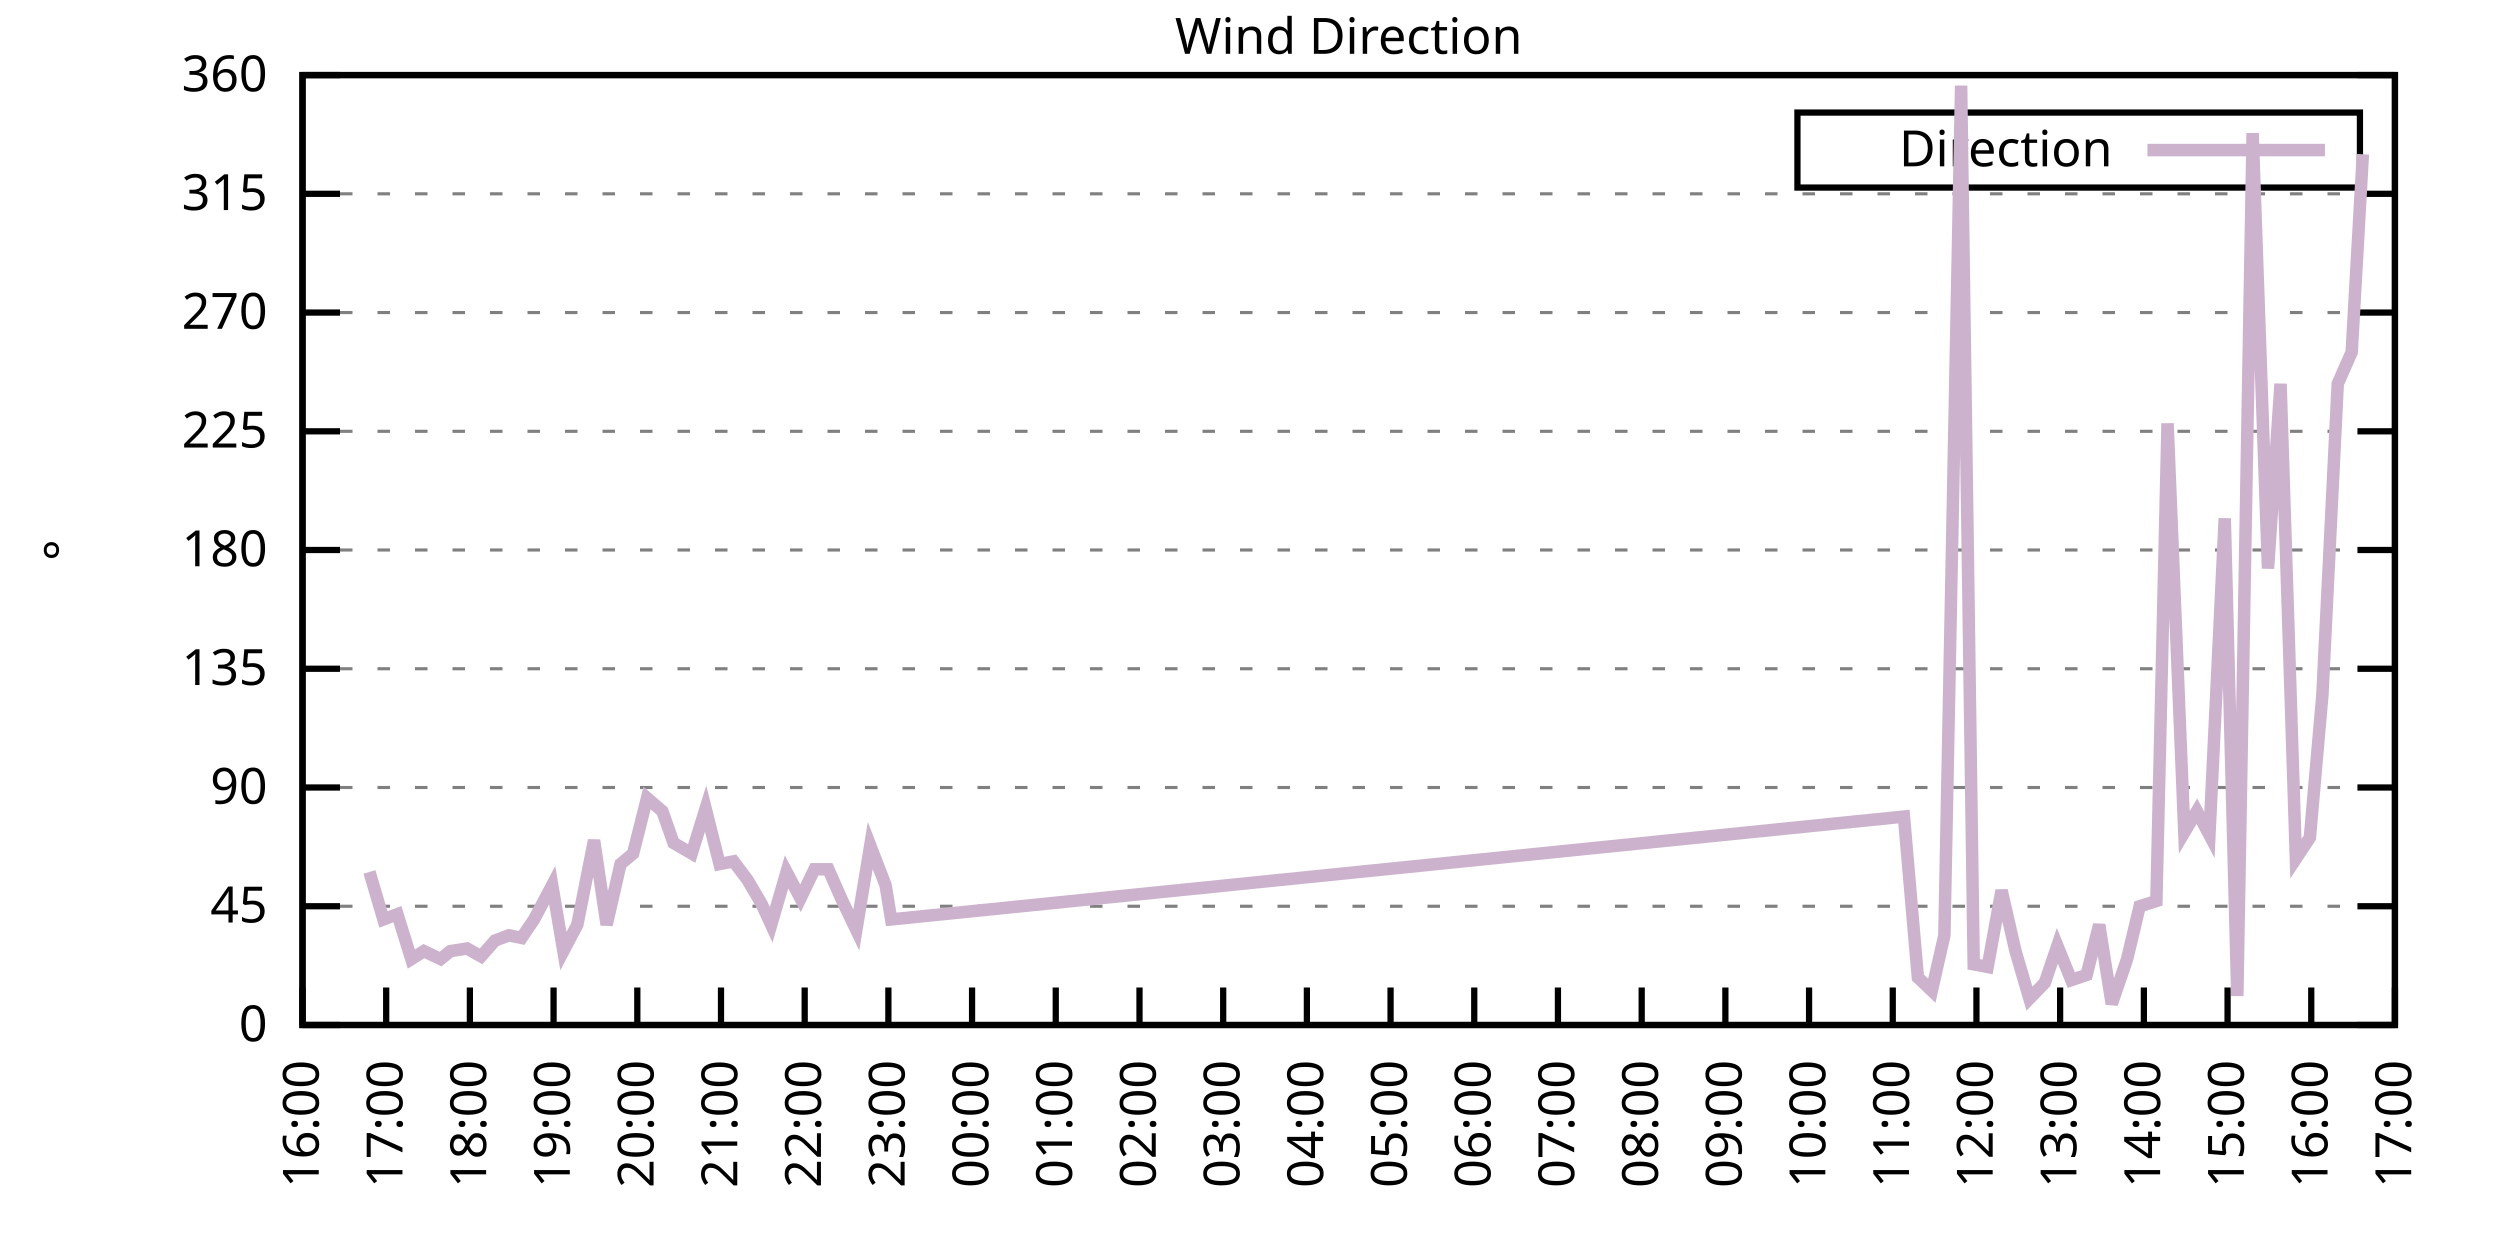
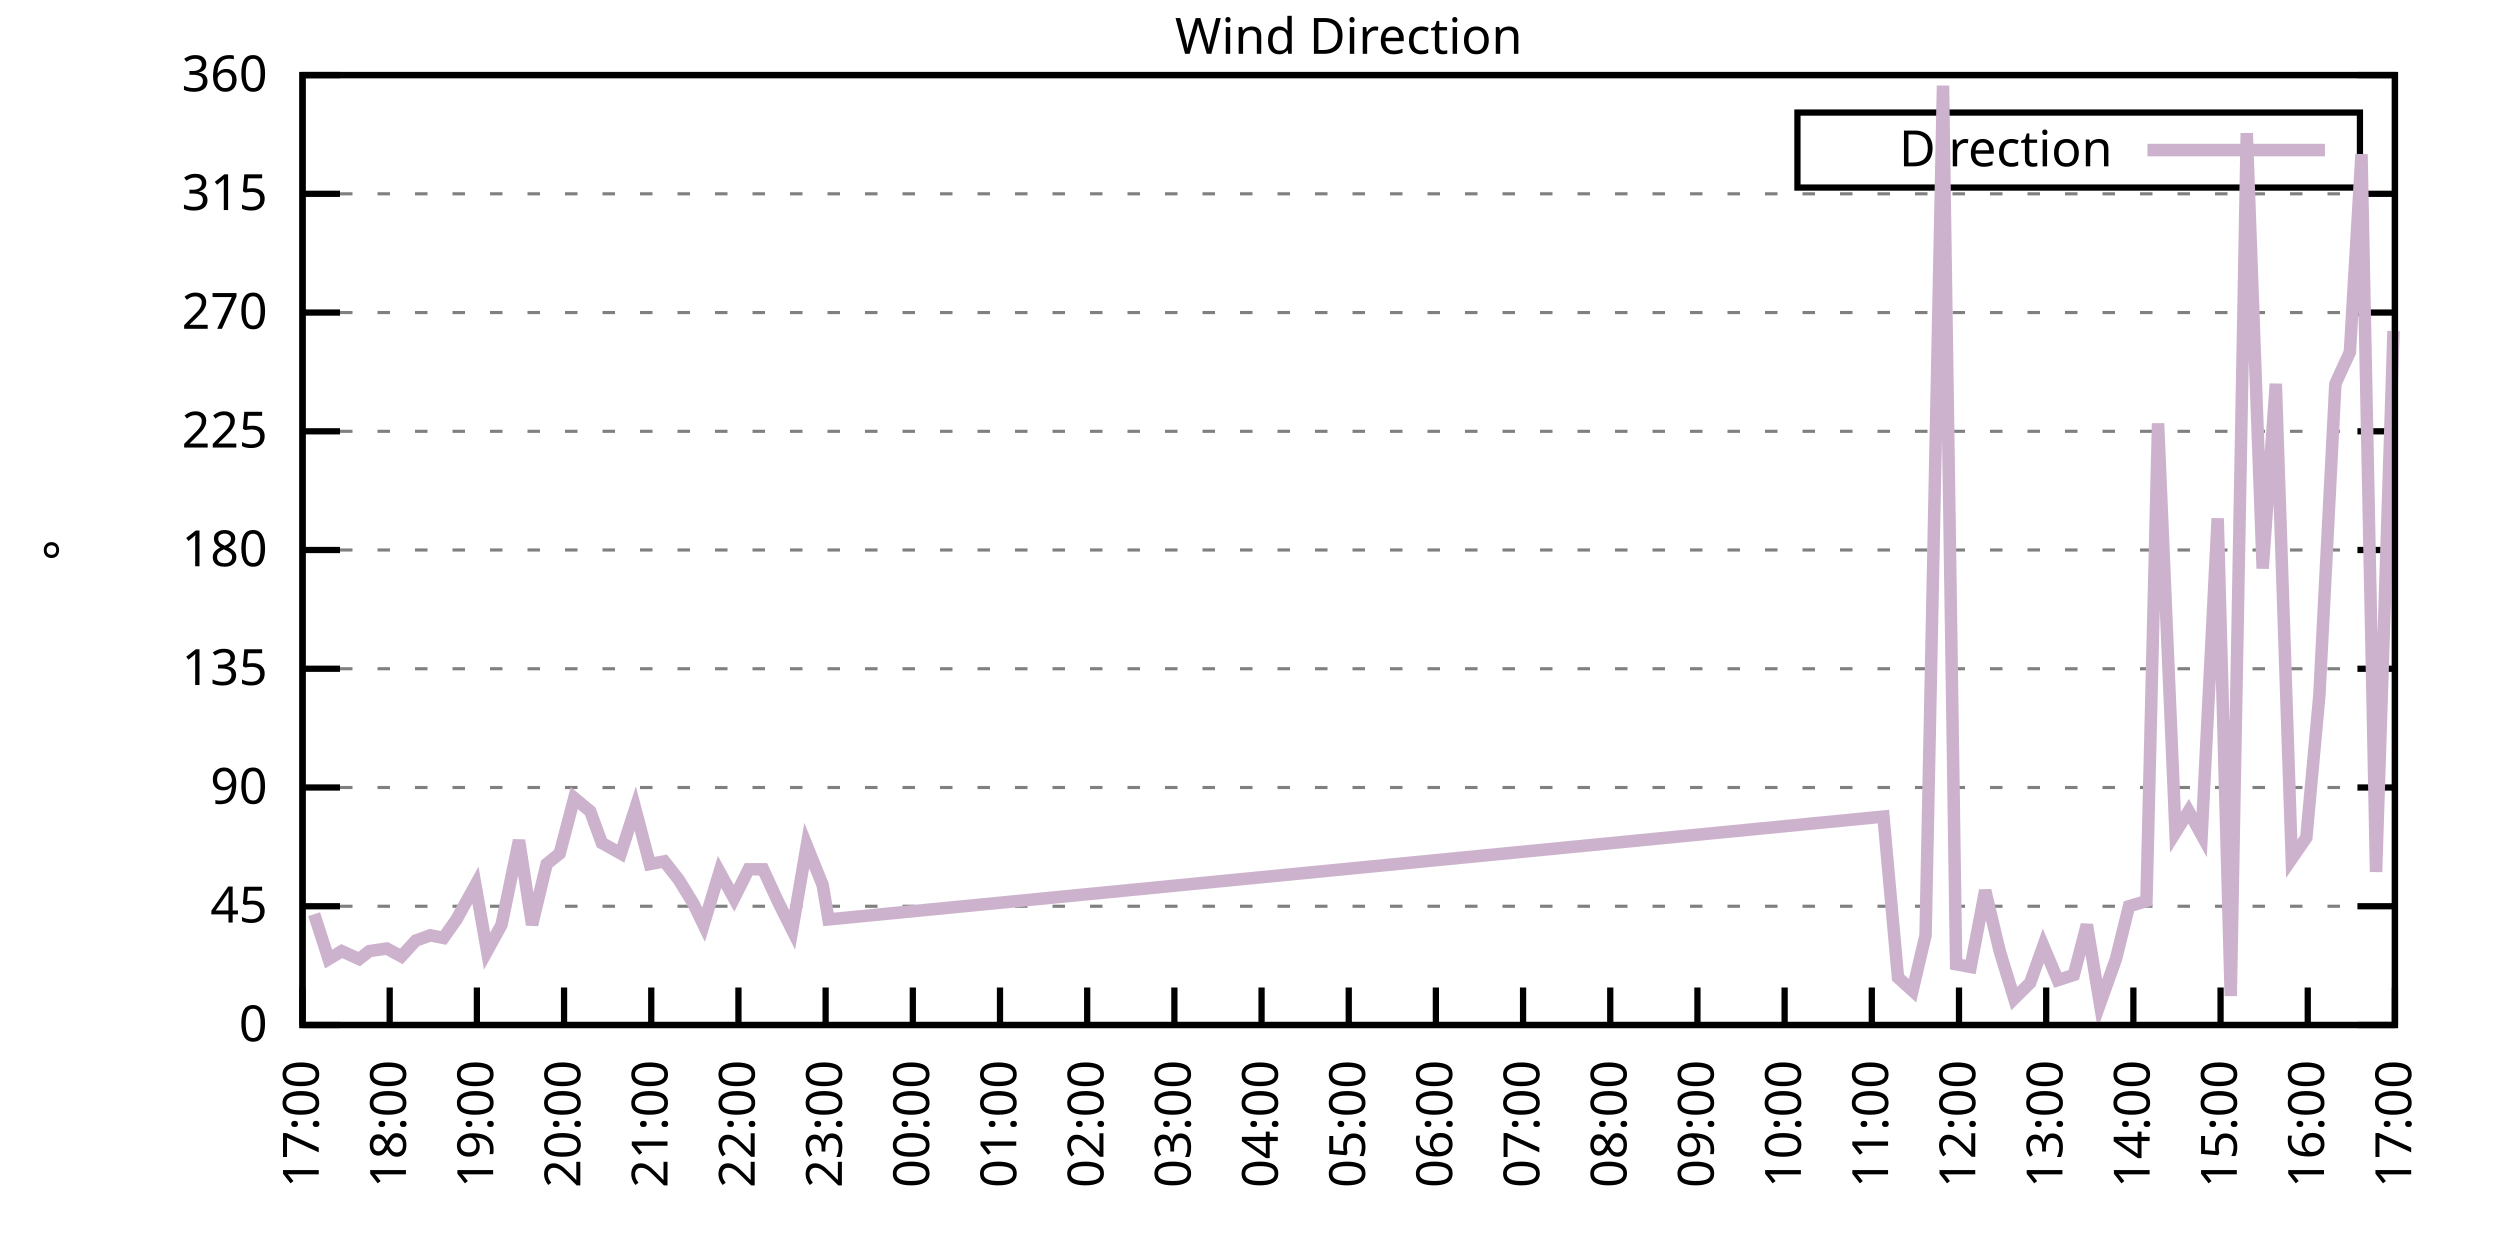
<svg xmlns="http://www.w3.org/2000/svg" xmlns:xlink="http://www.w3.org/1999/xlink" width="400" height="200" viewBox="0 0 400 200">
  <g id="gnuplot_canvas">
    <rect x="0" y="0" width="400" height="200" fill="none" />
    <defs>
      <circle id="gpDot" r="0.5" stroke-width="0.5" stroke="currentColor" />
      <path id="gpPt0" stroke-width="0.333" stroke="currentColor" d="M-1,0 h2 M0,-1 v2" />
      <path id="gpPt1" stroke-width="0.333" stroke="currentColor" d="M-1,-1 L1,1 M1,-1 L-1,1" />
      <path id="gpPt2" stroke-width="0.333" stroke="currentColor" d="M-1,0 L1,0 M0,-1 L0,1 M-1,-1 L1,1 M-1,1 L1,-1" />
      <rect id="gpPt3" stroke-width="0.333" stroke="currentColor" x="-1" y="-1" width="2" height="2" />
      <rect id="gpPt4" stroke-width="0.333" stroke="currentColor" fill="currentColor" x="-1" y="-1" width="2" height="2" />
      <circle id="gpPt5" stroke-width="0.333" stroke="currentColor" cx="0" cy="0" r="1" />
      <use xlink:href="#gpPt5" id="gpPt6" fill="currentColor" stroke="none" />
      <path id="gpPt7" stroke-width="0.333" stroke="currentColor" d="M0,-1.33 L-1.33,0.67 L1.33,0.67 z" />
      <use xlink:href="#gpPt7" id="gpPt8" fill="currentColor" stroke="none" />
      <use xlink:href="#gpPt7" id="gpPt9" stroke="currentColor" transform="rotate(180)" />
      <use xlink:href="#gpPt9" id="gpPt10" fill="currentColor" stroke="none" />
      <use xlink:href="#gpPt3" id="gpPt11" stroke="currentColor" transform="rotate(45)" />
      <use xlink:href="#gpPt11" id="gpPt12" fill="currentColor" stroke="none" />
      <path id="gpPt13" stroke-width="0.333" stroke="currentColor" d="M0,1.330 L1.265,0.411 L0.782,-1.067 L-0.782,-1.076 L-1.265,0.411 z" />
      <use xlink:href="#gpPt13" id="gpPt14" fill="currentColor" stroke="none" />
      <filter id="textbox" filterUnits="objectBoundingBox" x="0" y="0" height="1" width="1">
        <feFlood flood-color="white" flood-opacity="1" result="bgnd" />
        <feComposite in="SourceGraphic" in2="bgnd" operator="atop" />
      </filter>
      <filter id="greybox" filterUnits="objectBoundingBox" x="0" y="0" height="1" width="1">
        <feFlood flood-color="lightgrey" flood-opacity="1" result="grey" />
        <feComposite in="SourceGraphic" in2="grey" operator="atop" />
      </filter>
    </defs>
    <g fill="none" color="white" stroke="currentColor" stroke-width="1.00" stroke-linecap="butt" stroke-linejoin="miter">
</g>
    <g fill="none" color="black" stroke="currentColor" stroke-width="1.00" stroke-linecap="butt" stroke-linejoin="miter">
      <g stroke="none" shape-rendering="crispEdges">
        <polygon fill="rgb(255, 255, 255)" points="48.40,164.00 383.18,164.00 383.18,12.02 48.40,12.02 " />
      </g>
    </g>
    <g fill="none" color="black" stroke="currentColor" stroke-width="1.00" stroke-linecap="butt" stroke-linejoin="miter">
</g>
    <g fill="none" color="black" stroke="black" stroke-width="0.50" stroke-linecap="butt" stroke-linejoin="miter">
</g>
    <g fill="none" color="gray" stroke="currentColor" stroke-width="0.50" stroke-linecap="butt" stroke-linejoin="miter">
      <path stroke="gray" stroke-dasharray="2,4" class="gridline" d="M48.40,164.00 L383.19,164.00  " />
    </g>
    <g fill="none" color="gray" stroke="gray" stroke-width="1.00" stroke-linecap="butt" stroke-linejoin="miter">
</g>
    <g fill="none" color="black" stroke="currentColor" stroke-width="1.00" stroke-linecap="butt" stroke-linejoin="miter">
      <path stroke="black" d="M48.40,164.00 L54.40,164.00 M383.19,164.00 L377.19,164.00  " />
      <g transform="translate(42.80,166.60)" stroke="none" fill="black" font-family="Sans" font-size="8.00" text-anchor="end">
        <text>
          <tspan font-family="Sans"> 0</tspan>
        </text>
      </g>
    </g>
    <g fill="none" color="black" stroke="currentColor" stroke-width="1.00" stroke-linecap="butt" stroke-linejoin="miter">
</g>
    <g fill="none" color="black" stroke="black" stroke-width="0.50" stroke-linecap="butt" stroke-linejoin="miter">
</g>
    <g fill="none" color="gray" stroke="currentColor" stroke-width="0.50" stroke-linecap="butt" stroke-linejoin="miter">
      <path stroke="gray" stroke-dasharray="2,4" class="gridline" d="M48.40,145.00 L383.19,145.00  " />
    </g>
    <g fill="none" color="gray" stroke="gray" stroke-width="1.00" stroke-linecap="butt" stroke-linejoin="miter">
</g>
    <g fill="none" color="black" stroke="currentColor" stroke-width="1.00" stroke-linecap="butt" stroke-linejoin="miter">
      <path stroke="black" d="M48.40,145.00 L54.40,145.00 M383.19,145.00 L377.19,145.00  " />
      <g transform="translate(42.80,147.60)" stroke="none" fill="black" font-family="Sans" font-size="8.00" text-anchor="end">
        <text>
          <tspan font-family="Sans"> 45</tspan>
        </text>
      </g>
    </g>
    <g fill="none" color="black" stroke="currentColor" stroke-width="1.00" stroke-linecap="butt" stroke-linejoin="miter">
</g>
    <g fill="none" color="black" stroke="black" stroke-width="0.50" stroke-linecap="butt" stroke-linejoin="miter">
</g>
    <g fill="none" color="gray" stroke="currentColor" stroke-width="0.50" stroke-linecap="butt" stroke-linejoin="miter">
      <path stroke="gray" stroke-dasharray="2,4" class="gridline" d="M48.40,126.00 L383.19,126.00  " />
    </g>
    <g fill="none" color="gray" stroke="gray" stroke-width="1.00" stroke-linecap="butt" stroke-linejoin="miter">
</g>
    <g fill="none" color="black" stroke="currentColor" stroke-width="1.00" stroke-linecap="butt" stroke-linejoin="miter">
      <path stroke="black" d="M48.40,126.00 L54.40,126.00 M383.19,126.00 L377.19,126.00  " />
      <g transform="translate(42.80,128.60)" stroke="none" fill="black" font-family="Sans" font-size="8.00" text-anchor="end">
        <text>
          <tspan font-family="Sans"> 90</tspan>
        </text>
      </g>
    </g>
    <g fill="none" color="black" stroke="currentColor" stroke-width="1.00" stroke-linecap="butt" stroke-linejoin="miter">
</g>
    <g fill="none" color="black" stroke="black" stroke-width="0.50" stroke-linecap="butt" stroke-linejoin="miter">
</g>
    <g fill="none" color="gray" stroke="currentColor" stroke-width="0.50" stroke-linecap="butt" stroke-linejoin="miter">
      <path stroke="gray" stroke-dasharray="2,4" class="gridline" d="M48.40,107.00 L383.19,107.00  " />
    </g>
    <g fill="none" color="gray" stroke="gray" stroke-width="1.00" stroke-linecap="butt" stroke-linejoin="miter">
</g>
    <g fill="none" color="black" stroke="currentColor" stroke-width="1.00" stroke-linecap="butt" stroke-linejoin="miter">
      <path stroke="black" d="M48.40,107.00 L54.40,107.00 M383.19,107.00 L377.19,107.00  " />
      <g transform="translate(42.80,109.60)" stroke="none" fill="black" font-family="Sans" font-size="8.00" text-anchor="end">
        <text>
          <tspan font-family="Sans"> 135</tspan>
        </text>
      </g>
    </g>
    <g fill="none" color="black" stroke="currentColor" stroke-width="1.00" stroke-linecap="butt" stroke-linejoin="miter">
</g>
    <g fill="none" color="black" stroke="black" stroke-width="0.50" stroke-linecap="butt" stroke-linejoin="miter">
</g>
    <g fill="none" color="gray" stroke="currentColor" stroke-width="0.50" stroke-linecap="butt" stroke-linejoin="miter">
      <path stroke="gray" stroke-dasharray="2,4" class="gridline" d="M48.40,88.00 L383.19,88.00  " />
    </g>
    <g fill="none" color="gray" stroke="gray" stroke-width="1.00" stroke-linecap="butt" stroke-linejoin="miter">
</g>
    <g fill="none" color="black" stroke="currentColor" stroke-width="1.00" stroke-linecap="butt" stroke-linejoin="miter">
      <path stroke="black" d="M48.40,88.00 L54.40,88.00 M383.19,88.00 L377.19,88.00  " />
      <g transform="translate(42.80,90.60)" stroke="none" fill="black" font-family="Sans" font-size="8.00" text-anchor="end">
        <text>
          <tspan font-family="Sans"> 180</tspan>
        </text>
      </g>
    </g>
    <g fill="none" color="black" stroke="currentColor" stroke-width="1.00" stroke-linecap="butt" stroke-linejoin="miter">
</g>
    <g fill="none" color="black" stroke="black" stroke-width="0.50" stroke-linecap="butt" stroke-linejoin="miter">
</g>
    <g fill="none" color="gray" stroke="currentColor" stroke-width="0.50" stroke-linecap="butt" stroke-linejoin="miter">
      <path stroke="gray" stroke-dasharray="2,4" class="gridline" d="M48.40,69.01 L383.19,69.01  " />
    </g>
    <g fill="none" color="gray" stroke="gray" stroke-width="1.00" stroke-linecap="butt" stroke-linejoin="miter">
</g>
    <g fill="none" color="black" stroke="currentColor" stroke-width="1.00" stroke-linecap="butt" stroke-linejoin="miter">
      <path stroke="black" d="M48.40,69.01 L54.40,69.01 M383.19,69.01 L377.19,69.01  " />
      <g transform="translate(42.80,71.61)" stroke="none" fill="black" font-family="Sans" font-size="8.00" text-anchor="end">
        <text>
          <tspan font-family="Sans"> 225</tspan>
        </text>
      </g>
    </g>
    <g fill="none" color="black" stroke="currentColor" stroke-width="1.00" stroke-linecap="butt" stroke-linejoin="miter">
</g>
    <g fill="none" color="black" stroke="black" stroke-width="0.50" stroke-linecap="butt" stroke-linejoin="miter">
</g>
    <g fill="none" color="gray" stroke="currentColor" stroke-width="0.50" stroke-linecap="butt" stroke-linejoin="miter">
      <path stroke="gray" stroke-dasharray="2,4" class="gridline" d="M48.40,50.01 L383.19,50.01  " />
    </g>
    <g fill="none" color="gray" stroke="gray" stroke-width="1.00" stroke-linecap="butt" stroke-linejoin="miter">
</g>
    <g fill="none" color="black" stroke="currentColor" stroke-width="1.00" stroke-linecap="butt" stroke-linejoin="miter">
      <path stroke="black" d="M48.40,50.01 L54.40,50.01 M383.19,50.01 L377.19,50.01  " />
      <g transform="translate(42.80,52.61)" stroke="none" fill="black" font-family="Sans" font-size="8.00" text-anchor="end">
        <text>
          <tspan font-family="Sans"> 270</tspan>
        </text>
      </g>
    </g>
    <g fill="none" color="black" stroke="currentColor" stroke-width="1.00" stroke-linecap="butt" stroke-linejoin="miter">
</g>
    <g fill="none" color="black" stroke="black" stroke-width="0.50" stroke-linecap="butt" stroke-linejoin="miter">
</g>
    <g fill="none" color="gray" stroke="currentColor" stroke-width="0.50" stroke-linecap="butt" stroke-linejoin="miter">
      <path stroke="gray" stroke-dasharray="2,4" class="gridline" d="M48.40,31.01 L383.19,31.01  " />
    </g>
    <g fill="none" color="gray" stroke="gray" stroke-width="1.00" stroke-linecap="butt" stroke-linejoin="miter">
</g>
    <g fill="none" color="black" stroke="currentColor" stroke-width="1.00" stroke-linecap="butt" stroke-linejoin="miter">
      <path stroke="black" d="M48.40,31.01 L54.40,31.01 M383.19,31.01 L377.19,31.01  " />
      <g transform="translate(42.80,33.61)" stroke="none" fill="black" font-family="Sans" font-size="8.00" text-anchor="end">
        <text>
          <tspan font-family="Sans"> 315</tspan>
        </text>
      </g>
    </g>
    <g fill="none" color="black" stroke="currentColor" stroke-width="1.00" stroke-linecap="butt" stroke-linejoin="miter">
</g>
    <g fill="none" color="black" stroke="black" stroke-width="0.50" stroke-linecap="butt" stroke-linejoin="miter">
</g>
    <g fill="none" color="gray" stroke="currentColor" stroke-width="0.50" stroke-linecap="butt" stroke-linejoin="miter">
      <path stroke="gray" stroke-dasharray="2,4" class="gridline" d="M48.40,12.01 L383.19,12.01  " />
    </g>
    <g fill="none" color="gray" stroke="gray" stroke-width="1.00" stroke-linecap="butt" stroke-linejoin="miter">
</g>
    <g fill="none" color="black" stroke="currentColor" stroke-width="1.00" stroke-linecap="butt" stroke-linejoin="miter">
      <path stroke="black" d="M48.40,12.01 L54.40,12.01 M383.19,12.01 L377.19,12.01  " />
      <g transform="translate(42.80,14.61)" stroke="none" fill="black" font-family="Sans" font-size="8.00" text-anchor="end">
        <text>
          <tspan font-family="Sans"> 360</tspan>
        </text>
      </g>
    </g>
    <g fill="none" color="black" stroke="currentColor" stroke-width="1.00" stroke-linecap="butt" stroke-linejoin="miter">
      <path stroke="black" d="M48.40,164.00 L48.40,158.00  " />
      <g transform="translate(51.00,169.60) rotate(270.00)" stroke="none" fill="black" font-family="Sans" font-size="8.00" text-anchor="end">
        <text>
-           <tspan font-family="Sans">16:00</tspan>
-         </text>
-       </g>
-     </g>
-     <g fill="none" color="black" stroke="currentColor" stroke-width="1.00" stroke-linecap="butt" stroke-linejoin="miter">
-       <path stroke="black" d="M61.79,164.00 L61.79,158.00  " />
-       <g transform="translate(64.39,169.60) rotate(270.00)" stroke="none" fill="black" font-family="Sans" font-size="8.00" text-anchor="end">
-         <text>
          <tspan font-family="Sans">17:00</tspan>
        </text>
      </g>
    </g>
    <g fill="none" color="black" stroke="currentColor" stroke-width="1.00" stroke-linecap="butt" stroke-linejoin="miter">
-       <path stroke="black" d="M75.18,164.00 L75.18,158.00  " />
-       <g transform="translate(77.78,169.60) rotate(270.00)" stroke="none" fill="black" font-family="Sans" font-size="8.00" text-anchor="end">
+       <path stroke="black" d="M62.35,164.00 L62.35,158.00  " />
+       <g transform="translate(64.95,169.60) rotate(270.00)" stroke="none" fill="black" font-family="Sans" font-size="8.00" text-anchor="end">
        <text>
          <tspan font-family="Sans">18:00</tspan>
        </text>
      </g>
    </g>
    <g fill="none" color="black" stroke="currentColor" stroke-width="1.00" stroke-linecap="butt" stroke-linejoin="miter">
-       <path stroke="black" d="M88.57,164.00 L88.57,158.00  " />
-       <g transform="translate(91.17,169.60) rotate(270.00)" stroke="none" fill="black" font-family="Sans" font-size="8.00" text-anchor="end">
+       <path stroke="black" d="M76.30,164.00 L76.30,158.00  " />
+       <g transform="translate(78.90,169.60) rotate(270.00)" stroke="none" fill="black" font-family="Sans" font-size="8.00" text-anchor="end">
        <text>
          <tspan font-family="Sans">19:00</tspan>
        </text>
      </g>
    </g>
    <g fill="none" color="black" stroke="currentColor" stroke-width="1.00" stroke-linecap="butt" stroke-linejoin="miter">
-       <path stroke="black" d="M101.97,164.00 L101.97,158.00  " />
-       <g transform="translate(104.57,169.60) rotate(270.00)" stroke="none" fill="black" font-family="Sans" font-size="8.00" text-anchor="end">
+       <path stroke="black" d="M90.25,164.00 L90.25,158.00  " />
+       <g transform="translate(92.85,169.60) rotate(270.00)" stroke="none" fill="black" font-family="Sans" font-size="8.00" text-anchor="end">
        <text>
          <tspan font-family="Sans">20:00</tspan>
        </text>
      </g>
    </g>
    <g fill="none" color="black" stroke="currentColor" stroke-width="1.00" stroke-linecap="butt" stroke-linejoin="miter">
-       <path stroke="black" d="M115.36,164.00 L115.36,158.00  " />
-       <g transform="translate(117.96,169.60) rotate(270.00)" stroke="none" fill="black" font-family="Sans" font-size="8.00" text-anchor="end">
+       <path stroke="black" d="M104.20,164.00 L104.20,158.00  " />
+       <g transform="translate(106.80,169.60) rotate(270.00)" stroke="none" fill="black" font-family="Sans" font-size="8.00" text-anchor="end">
        <text>
          <tspan font-family="Sans">21:00</tspan>
        </text>
      </g>
    </g>
    <g fill="none" color="black" stroke="currentColor" stroke-width="1.00" stroke-linecap="butt" stroke-linejoin="miter">
-       <path stroke="black" d="M128.75,164.00 L128.75,158.00  " />
-       <g transform="translate(131.35,169.60) rotate(270.00)" stroke="none" fill="black" font-family="Sans" font-size="8.00" text-anchor="end">
+       <path stroke="black" d="M118.15,164.00 L118.15,158.00  " />
+       <g transform="translate(120.75,169.60) rotate(270.00)" stroke="none" fill="black" font-family="Sans" font-size="8.00" text-anchor="end">
        <text>
          <tspan font-family="Sans">22:00</tspan>
        </text>
      </g>
    </g>
    <g fill="none" color="black" stroke="currentColor" stroke-width="1.00" stroke-linecap="butt" stroke-linejoin="miter">
-       <path stroke="black" d="M142.14,164.00 L142.14,158.00  " />
-       <g transform="translate(144.74,169.60) rotate(270.00)" stroke="none" fill="black" font-family="Sans" font-size="8.00" text-anchor="end">
+       <path stroke="black" d="M132.10,164.00 L132.10,158.00  " />
+       <g transform="translate(134.70,169.60) rotate(270.00)" stroke="none" fill="black" font-family="Sans" font-size="8.00" text-anchor="end">
        <text>
          <tspan font-family="Sans">23:00</tspan>
        </text>
      </g>
    </g>
    <g fill="none" color="black" stroke="currentColor" stroke-width="1.00" stroke-linecap="butt" stroke-linejoin="miter">
-       <path stroke="black" d="M155.53,164.00 L155.53,158.00  " />
-       <g transform="translate(158.13,169.60) rotate(270.00)" stroke="none" fill="black" font-family="Sans" font-size="8.00" text-anchor="end">
+       <path stroke="black" d="M146.05,164.00 L146.05,158.00  " />
+       <g transform="translate(148.65,169.60) rotate(270.00)" stroke="none" fill="black" font-family="Sans" font-size="8.00" text-anchor="end">
        <text>
          <tspan font-family="Sans">00:00</tspan>
        </text>
      </g>
    </g>
    <g fill="none" color="black" stroke="currentColor" stroke-width="1.00" stroke-linecap="butt" stroke-linejoin="miter">
-       <path stroke="black" d="M168.92,164.00 L168.92,158.00  " />
-       <g transform="translate(171.52,169.60) rotate(270.00)" stroke="none" fill="black" font-family="Sans" font-size="8.00" text-anchor="end">
+       <path stroke="black" d="M160.00,164.00 L160.00,158.00  " />
+       <g transform="translate(162.60,169.60) rotate(270.00)" stroke="none" fill="black" font-family="Sans" font-size="8.00" text-anchor="end">
        <text>
          <tspan font-family="Sans">01:00</tspan>
        </text>
      </g>
    </g>
    <g fill="none" color="black" stroke="currentColor" stroke-width="1.00" stroke-linecap="butt" stroke-linejoin="miter">
-       <path stroke="black" d="M182.32,164.00 L182.32,158.00  " />
-       <g transform="translate(184.92,169.60) rotate(270.00)" stroke="none" fill="black" font-family="Sans" font-size="8.00" text-anchor="end">
+       <path stroke="black" d="M173.95,164.00 L173.95,158.00  " />
+       <g transform="translate(176.55,169.60) rotate(270.00)" stroke="none" fill="black" font-family="Sans" font-size="8.00" text-anchor="end">
        <text>
          <tspan font-family="Sans">02:00</tspan>
        </text>
      </g>
    </g>
    <g fill="none" color="black" stroke="currentColor" stroke-width="1.00" stroke-linecap="butt" stroke-linejoin="miter">
-       <path stroke="black" d="M195.71,164.00 L195.71,158.00  " />
-       <g transform="translate(198.31,169.60) rotate(270.00)" stroke="none" fill="black" font-family="Sans" font-size="8.00" text-anchor="end">
+       <path stroke="black" d="M187.90,164.00 L187.90,158.00  " />
+       <g transform="translate(190.50,169.60) rotate(270.00)" stroke="none" fill="black" font-family="Sans" font-size="8.00" text-anchor="end">
        <text>
          <tspan font-family="Sans">03:00</tspan>
        </text>
      </g>
    </g>
    <g fill="none" color="black" stroke="currentColor" stroke-width="1.00" stroke-linecap="butt" stroke-linejoin="miter">
-       <path stroke="black" d="M209.10,164.00 L209.10,158.00  " />
-       <g transform="translate(211.70,169.60) rotate(270.00)" stroke="none" fill="black" font-family="Sans" font-size="8.00" text-anchor="end">
+       <path stroke="black" d="M201.85,164.00 L201.85,158.00  " />
+       <g transform="translate(204.45,169.60) rotate(270.00)" stroke="none" fill="black" font-family="Sans" font-size="8.00" text-anchor="end">
        <text>
          <tspan font-family="Sans">04:00</tspan>
        </text>
      </g>
    </g>
    <g fill="none" color="black" stroke="currentColor" stroke-width="1.00" stroke-linecap="butt" stroke-linejoin="miter">
-       <path stroke="black" d="M222.49,164.00 L222.49,158.00  " />
-       <g transform="translate(225.09,169.60) rotate(270.00)" stroke="none" fill="black" font-family="Sans" font-size="8.00" text-anchor="end">
+       <path stroke="black" d="M215.80,164.00 L215.80,158.00  " />
+       <g transform="translate(218.40,169.60) rotate(270.00)" stroke="none" fill="black" font-family="Sans" font-size="8.00" text-anchor="end">
        <text>
          <tspan font-family="Sans">05:00</tspan>
        </text>
      </g>
    </g>
    <g fill="none" color="black" stroke="currentColor" stroke-width="1.00" stroke-linecap="butt" stroke-linejoin="miter">
-       <path stroke="black" d="M235.88,164.00 L235.88,158.00  " />
-       <g transform="translate(238.48,169.60) rotate(270.00)" stroke="none" fill="black" font-family="Sans" font-size="8.00" text-anchor="end">
+       <path stroke="black" d="M229.74,164.00 L229.74,158.00  " />
+       <g transform="translate(232.34,169.60) rotate(270.00)" stroke="none" fill="black" font-family="Sans" font-size="8.00" text-anchor="end">
        <text>
          <tspan font-family="Sans">06:00</tspan>
        </text>
      </g>
    </g>
    <g fill="none" color="black" stroke="currentColor" stroke-width="1.00" stroke-linecap="butt" stroke-linejoin="miter">
-       <path stroke="black" d="M249.27,164.00 L249.27,158.00  " />
-       <g transform="translate(251.87,169.60) rotate(270.00)" stroke="none" fill="black" font-family="Sans" font-size="8.00" text-anchor="end">
+       <path stroke="black" d="M243.69,164.00 L243.69,158.00  " />
+       <g transform="translate(246.29,169.60) rotate(270.00)" stroke="none" fill="black" font-family="Sans" font-size="8.00" text-anchor="end">
        <text>
          <tspan font-family="Sans">07:00</tspan>
        </text>
      </g>
    </g>
    <g fill="none" color="black" stroke="currentColor" stroke-width="1.00" stroke-linecap="butt" stroke-linejoin="miter">
-       <path stroke="black" d="M262.67,164.00 L262.67,158.00  " />
-       <g transform="translate(265.27,169.60) rotate(270.00)" stroke="none" fill="black" font-family="Sans" font-size="8.00" text-anchor="end">
+       <path stroke="black" d="M257.64,164.00 L257.64,158.00  " />
+       <g transform="translate(260.24,169.60) rotate(270.00)" stroke="none" fill="black" font-family="Sans" font-size="8.00" text-anchor="end">
        <text>
          <tspan font-family="Sans">08:00</tspan>
        </text>
      </g>
    </g>
    <g fill="none" color="black" stroke="currentColor" stroke-width="1.00" stroke-linecap="butt" stroke-linejoin="miter">
-       <path stroke="black" d="M276.06,164.00 L276.06,158.00  " />
-       <g transform="translate(278.66,169.60) rotate(270.00)" stroke="none" fill="black" font-family="Sans" font-size="8.00" text-anchor="end">
+       <path stroke="black" d="M271.59,164.00 L271.59,158.00  " />
+       <g transform="translate(274.19,169.60) rotate(270.00)" stroke="none" fill="black" font-family="Sans" font-size="8.00" text-anchor="end">
        <text>
          <tspan font-family="Sans">09:00</tspan>
        </text>
      </g>
    </g>
    <g fill="none" color="black" stroke="currentColor" stroke-width="1.00" stroke-linecap="butt" stroke-linejoin="miter">
-       <path stroke="black" d="M289.45,164.00 L289.45,158.00  " />
-       <g transform="translate(292.05,169.60) rotate(270.00)" stroke="none" fill="black" font-family="Sans" font-size="8.00" text-anchor="end">
+       <path stroke="black" d="M285.54,164.00 L285.54,158.00  " />
+       <g transform="translate(288.14,169.60) rotate(270.00)" stroke="none" fill="black" font-family="Sans" font-size="8.00" text-anchor="end">
        <text>
          <tspan font-family="Sans">10:00</tspan>
        </text>
      </g>
    </g>
    <g fill="none" color="black" stroke="currentColor" stroke-width="1.00" stroke-linecap="butt" stroke-linejoin="miter">
-       <path stroke="black" d="M302.84,164.00 L302.84,158.00  " />
-       <g transform="translate(305.44,169.60) rotate(270.00)" stroke="none" fill="black" font-family="Sans" font-size="8.00" text-anchor="end">
+       <path stroke="black" d="M299.49,164.00 L299.49,158.00  " />
+       <g transform="translate(302.09,169.60) rotate(270.00)" stroke="none" fill="black" font-family="Sans" font-size="8.00" text-anchor="end">
        <text>
          <tspan font-family="Sans">11:00</tspan>
        </text>
      </g>
    </g>
    <g fill="none" color="black" stroke="currentColor" stroke-width="1.00" stroke-linecap="butt" stroke-linejoin="miter">
-       <path stroke="black" d="M316.23,164.00 L316.23,158.00  " />
-       <g transform="translate(318.83,169.60) rotate(270.00)" stroke="none" fill="black" font-family="Sans" font-size="8.00" text-anchor="end">
+       <path stroke="black" d="M313.44,164.00 L313.44,158.00  " />
+       <g transform="translate(316.04,169.60) rotate(270.00)" stroke="none" fill="black" font-family="Sans" font-size="8.00" text-anchor="end">
        <text>
          <tspan font-family="Sans">12:00</tspan>
        </text>
      </g>
    </g>
    <g fill="none" color="black" stroke="currentColor" stroke-width="1.00" stroke-linecap="butt" stroke-linejoin="miter">
-       <path stroke="black" d="M329.62,164.00 L329.62,158.00  " />
-       <g transform="translate(332.22,169.60) rotate(270.00)" stroke="none" fill="black" font-family="Sans" font-size="8.00" text-anchor="end">
+       <path stroke="black" d="M327.39,164.00 L327.39,158.00  " />
+       <g transform="translate(329.99,169.60) rotate(270.00)" stroke="none" fill="black" font-family="Sans" font-size="8.00" text-anchor="end">
        <text>
          <tspan font-family="Sans">13:00</tspan>
        </text>
      </g>
    </g>
    <g fill="none" color="black" stroke="currentColor" stroke-width="1.00" stroke-linecap="butt" stroke-linejoin="miter">
-       <path stroke="black" d="M343.02,164.00 L343.02,158.00  " />
-       <g transform="translate(345.62,169.60) rotate(270.00)" stroke="none" fill="black" font-family="Sans" font-size="8.00" text-anchor="end">
+       <path stroke="black" d="M341.34,164.00 L341.34,158.00  " />
+       <g transform="translate(343.94,169.60) rotate(270.00)" stroke="none" fill="black" font-family="Sans" font-size="8.00" text-anchor="end">
        <text>
          <tspan font-family="Sans">14:00</tspan>
        </text>
      </g>
    </g>
    <g fill="none" color="black" stroke="currentColor" stroke-width="1.00" stroke-linecap="butt" stroke-linejoin="miter">
-       <path stroke="black" d="M356.41,164.00 L356.41,158.00  " />
-       <g transform="translate(359.01,169.60) rotate(270.00)" stroke="none" fill="black" font-family="Sans" font-size="8.00" text-anchor="end">
+       <path stroke="black" d="M355.29,164.00 L355.29,158.00  " />
+       <g transform="translate(357.89,169.60) rotate(270.00)" stroke="none" fill="black" font-family="Sans" font-size="8.00" text-anchor="end">
        <text>
          <tspan font-family="Sans">15:00</tspan>
        </text>
      </g>
    </g>
    <g fill="none" color="black" stroke="currentColor" stroke-width="1.00" stroke-linecap="butt" stroke-linejoin="miter">
-       <path stroke="black" d="M369.80,164.00 L369.80,158.00  " />
-       <g transform="translate(372.40,169.60) rotate(270.00)" stroke="none" fill="black" font-family="Sans" font-size="8.00" text-anchor="end">
+       <path stroke="black" d="M369.24,164.00 L369.24,158.00  " />
+       <g transform="translate(371.84,169.60) rotate(270.00)" stroke="none" fill="black" font-family="Sans" font-size="8.00" text-anchor="end">
        <text>
          <tspan font-family="Sans">16:00</tspan>
        </text>
      </g>
    </g>
    <g fill="none" color="black" stroke="currentColor" stroke-width="1.00" stroke-linecap="butt" stroke-linejoin="miter">
      <path stroke="black" d="M383.19,164.00 L383.19,158.00  " />
      <g transform="translate(385.79,169.60) rotate(270.00)" stroke="none" fill="black" font-family="Sans" font-size="8.00" text-anchor="end">
        <text>
          <tspan font-family="Sans">17:00</tspan>
        </text>
      </g>
    </g>
    <g fill="none" color="black" stroke="currentColor" stroke-width="1.00" stroke-linecap="butt" stroke-linejoin="miter">
</g>
    <g fill="none" color="black" stroke="currentColor" stroke-width="1.00" stroke-linecap="butt" stroke-linejoin="miter">
      <path stroke="black" d="M48.40,12.01 L48.40,164.00 L383.19,164.00 L383.19,12.01 L48.40,12.01 Z  " />
    </g>
    <g fill="none" color="black" stroke="currentColor" stroke-width="1.00" stroke-linecap="butt" stroke-linejoin="miter">
</g>
    <g fill="none" color="black" stroke="currentColor" stroke-width="1.00" stroke-linecap="butt" stroke-linejoin="miter">
      <path stroke="black" d="M287.59,30.01 L287.59,18.01 L377.59,18.01 L377.59,30.01 L287.59,30.01 Z  " />
    </g>
    <g id="Wind_direction_plot_1">
      <g fill="none" color="white" stroke="black" stroke-width="2.00" stroke-linecap="butt" stroke-linejoin="miter">
</g>
      <g fill="none" color="black" stroke="currentColor" stroke-width="2.00" stroke-linecap="butt" stroke-linejoin="miter">
        <g transform="translate(337.99,26.61)" stroke="none" fill="black" font-family="Sans" font-size="8.00" text-anchor="end">
          <text>
            <tspan font-family="Sans">Direction</tspan>
          </text>
        </g>
      </g>
      <g fill="none" color="black" stroke="currentColor" stroke-width="2.00" stroke-linecap="butt" stroke-linejoin="miter">
-         <path stroke="rgb(204, 178, 204)" d="M343.59,24.01 L371.99,24.01 M59.11,139.51 L61.35,147.11 L63.58,146.27 L65.81,153.45 L67.82,152.18 L70.50,153.45   L72.06,152.18 L74.74,151.76 L76.97,153.02 L79.20,150.49 L81.43,149.65 L83.44,150.07 L85.45,147.11 L88.35,141.62   L90.14,152.18 L92.37,147.96 L95.05,134.45 L97.06,147.96 L99.29,138.25 L101.30,136.56 L103.53,127.69 L105.98,129.80   L107.77,134.87 L110.67,136.56 L112.90,129.38 L115.13,138.25 L117.37,137.82 L119.60,140.78 L121.83,144.58 L123.39,147.96   L125.85,139.51 L128.08,143.73 L130.31,139.09 L132.54,139.09 L134.78,144.16 L137.01,148.80 L139.24,135.29 L141.69,141.62   L142.59,147.11 L304.63,130.65 L306.86,156.40 L309.09,158.51 L311.10,149.65 L313.78,13.70 L315.79,154.29 L318.02,154.71   L320.25,142.47 L322.48,152.18 L324.71,159.78 L327.17,157.24 L329.18,151.33 L331.41,156.82 L333.86,155.98 L335.87,147.96   L337.88,160.62 L340.34,153.45 L342.35,145.00 L345.02,144.16 L346.81,67.74 L349.49,133.18 L351.50,129.80 L353.51,133.60   L355.96,82.94 L357.97,159.36 L360.42,21.30 L362.88,90.96 L364.89,61.41 L367.34,137.40 L369.58,134.02 L371.58,111.23   L374.04,61.41 L376.27,56.34 L378.06,24.68  " />
+         <path stroke="rgb(204, 178, 204)" d="M343.59,24.01 L371.99,24.01 M50.26,146.27 L52.58,153.45 L54.68,152.18 L57.47,153.45 L59.09,152.18 L61.88,151.76   L64.21,153.02 L66.53,150.49 L68.86,149.65 L70.95,150.07 L73.04,147.11 L76.07,141.62 L77.93,152.18 L80.25,147.96   L83.04,134.45 L85.13,147.96 L87.46,138.25 L89.55,136.56 L91.88,127.69 L94.43,129.80 L96.29,134.87 L99.32,136.56   L101.64,129.38 L103.97,138.25 L106.29,137.82 L108.62,140.78 L110.94,144.58 L112.57,147.96 L115.13,139.51 L117.45,143.73   L119.78,139.09 L122.10,139.09 L124.43,144.16 L126.75,148.80 L129.08,135.29 L131.63,141.62 L132.56,147.11 L301.35,130.65   L303.68,156.40 L306.00,158.51 L308.09,149.65 L310.88,13.70 L312.98,154.29 L315.30,154.71 L317.63,142.47 L319.95,152.18   L322.28,159.78 L324.83,157.24 L326.93,151.33 L329.25,156.82 L331.81,155.98 L333.90,147.96 L335.99,160.62 L338.55,153.45   L340.64,145.00 L343.43,144.16 L345.29,67.74 L348.08,133.18 L350.18,129.80 L352.27,133.60 L354.83,82.94 L356.92,159.36   L359.48,21.30 L362.03,90.96 L364.13,61.41 L366.68,137.40 L369.01,134.02 L371.10,111.23 L373.66,61.41 L375.98,56.34   L377.84,24.68 L380.17,139.51 L382.96,52.96  " />
      </g>
    </g>
    <g fill="none" color="black" stroke="currentColor" stroke-width="2.00" stroke-linecap="butt" stroke-linejoin="miter">
</g>
    <g fill="none" color="black" stroke="black" stroke-width="1.00" stroke-linecap="butt" stroke-linejoin="miter">
</g>
    <g fill="none" color="black" stroke="currentColor" stroke-width="1.00" stroke-linecap="butt" stroke-linejoin="miter">
      <path stroke="black" d="M48.40,12.01 L48.40,164.00 L383.19,164.00 L383.19,12.01 L48.40,12.01 Z  " />
      <g transform="translate(12.80,88.01) rotate(270.00)" stroke="none" fill="black" font-family="Sans" font-size="8.00" text-anchor="middle">
        <text>
          <tspan font-family="Sans">°</tspan>
        </text>
      </g>
    </g>
    <g fill="none" color="black" stroke="currentColor" stroke-width="1.00" stroke-linecap="butt" stroke-linejoin="miter">
</g>
    <g fill="none" color="black" stroke="currentColor" stroke-width="1.00" stroke-linecap="butt" stroke-linejoin="miter">
      <g transform="translate(215.79,8.61)" stroke="none" fill="black" font-family="Sans" font-size="8.00" text-anchor="middle">
        <text>
          <tspan font-family="Sans">Wind Direction</tspan>
        </text>
      </g>
    </g>
    <g fill="none" color="black" stroke="currentColor" stroke-width="1.00" stroke-linecap="butt" stroke-linejoin="miter">
</g>
  </g>
</svg>
